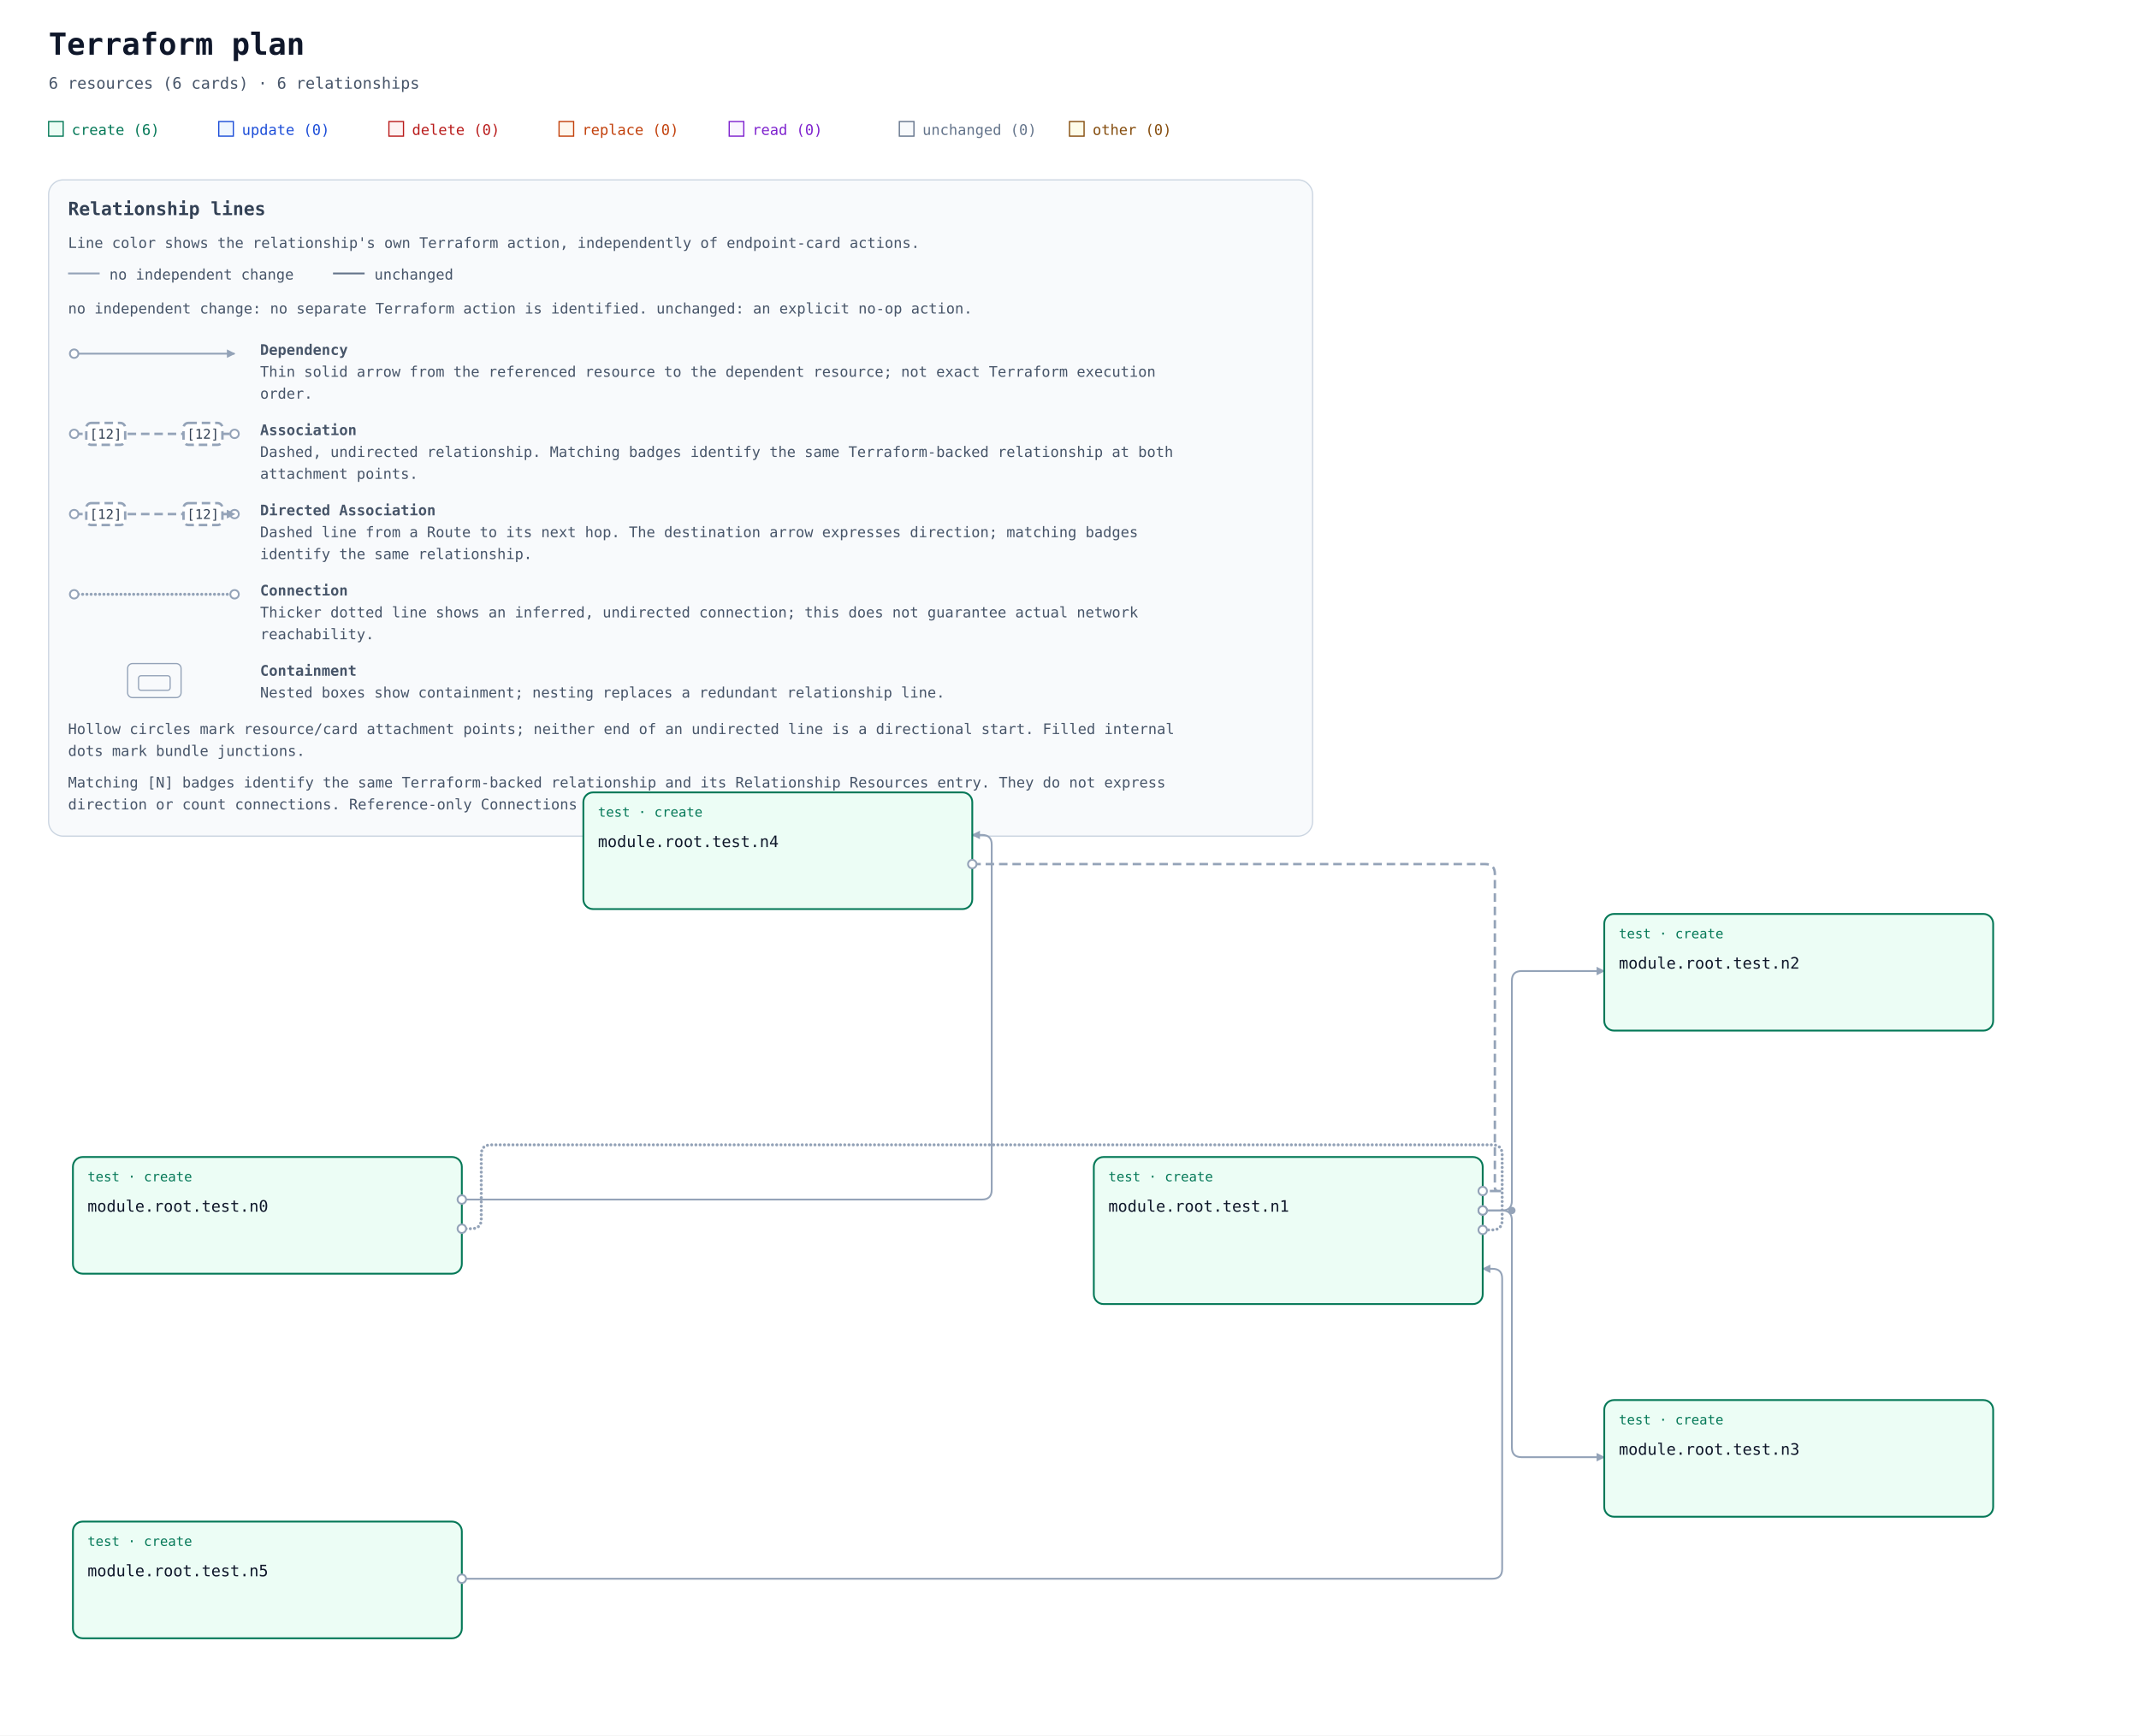
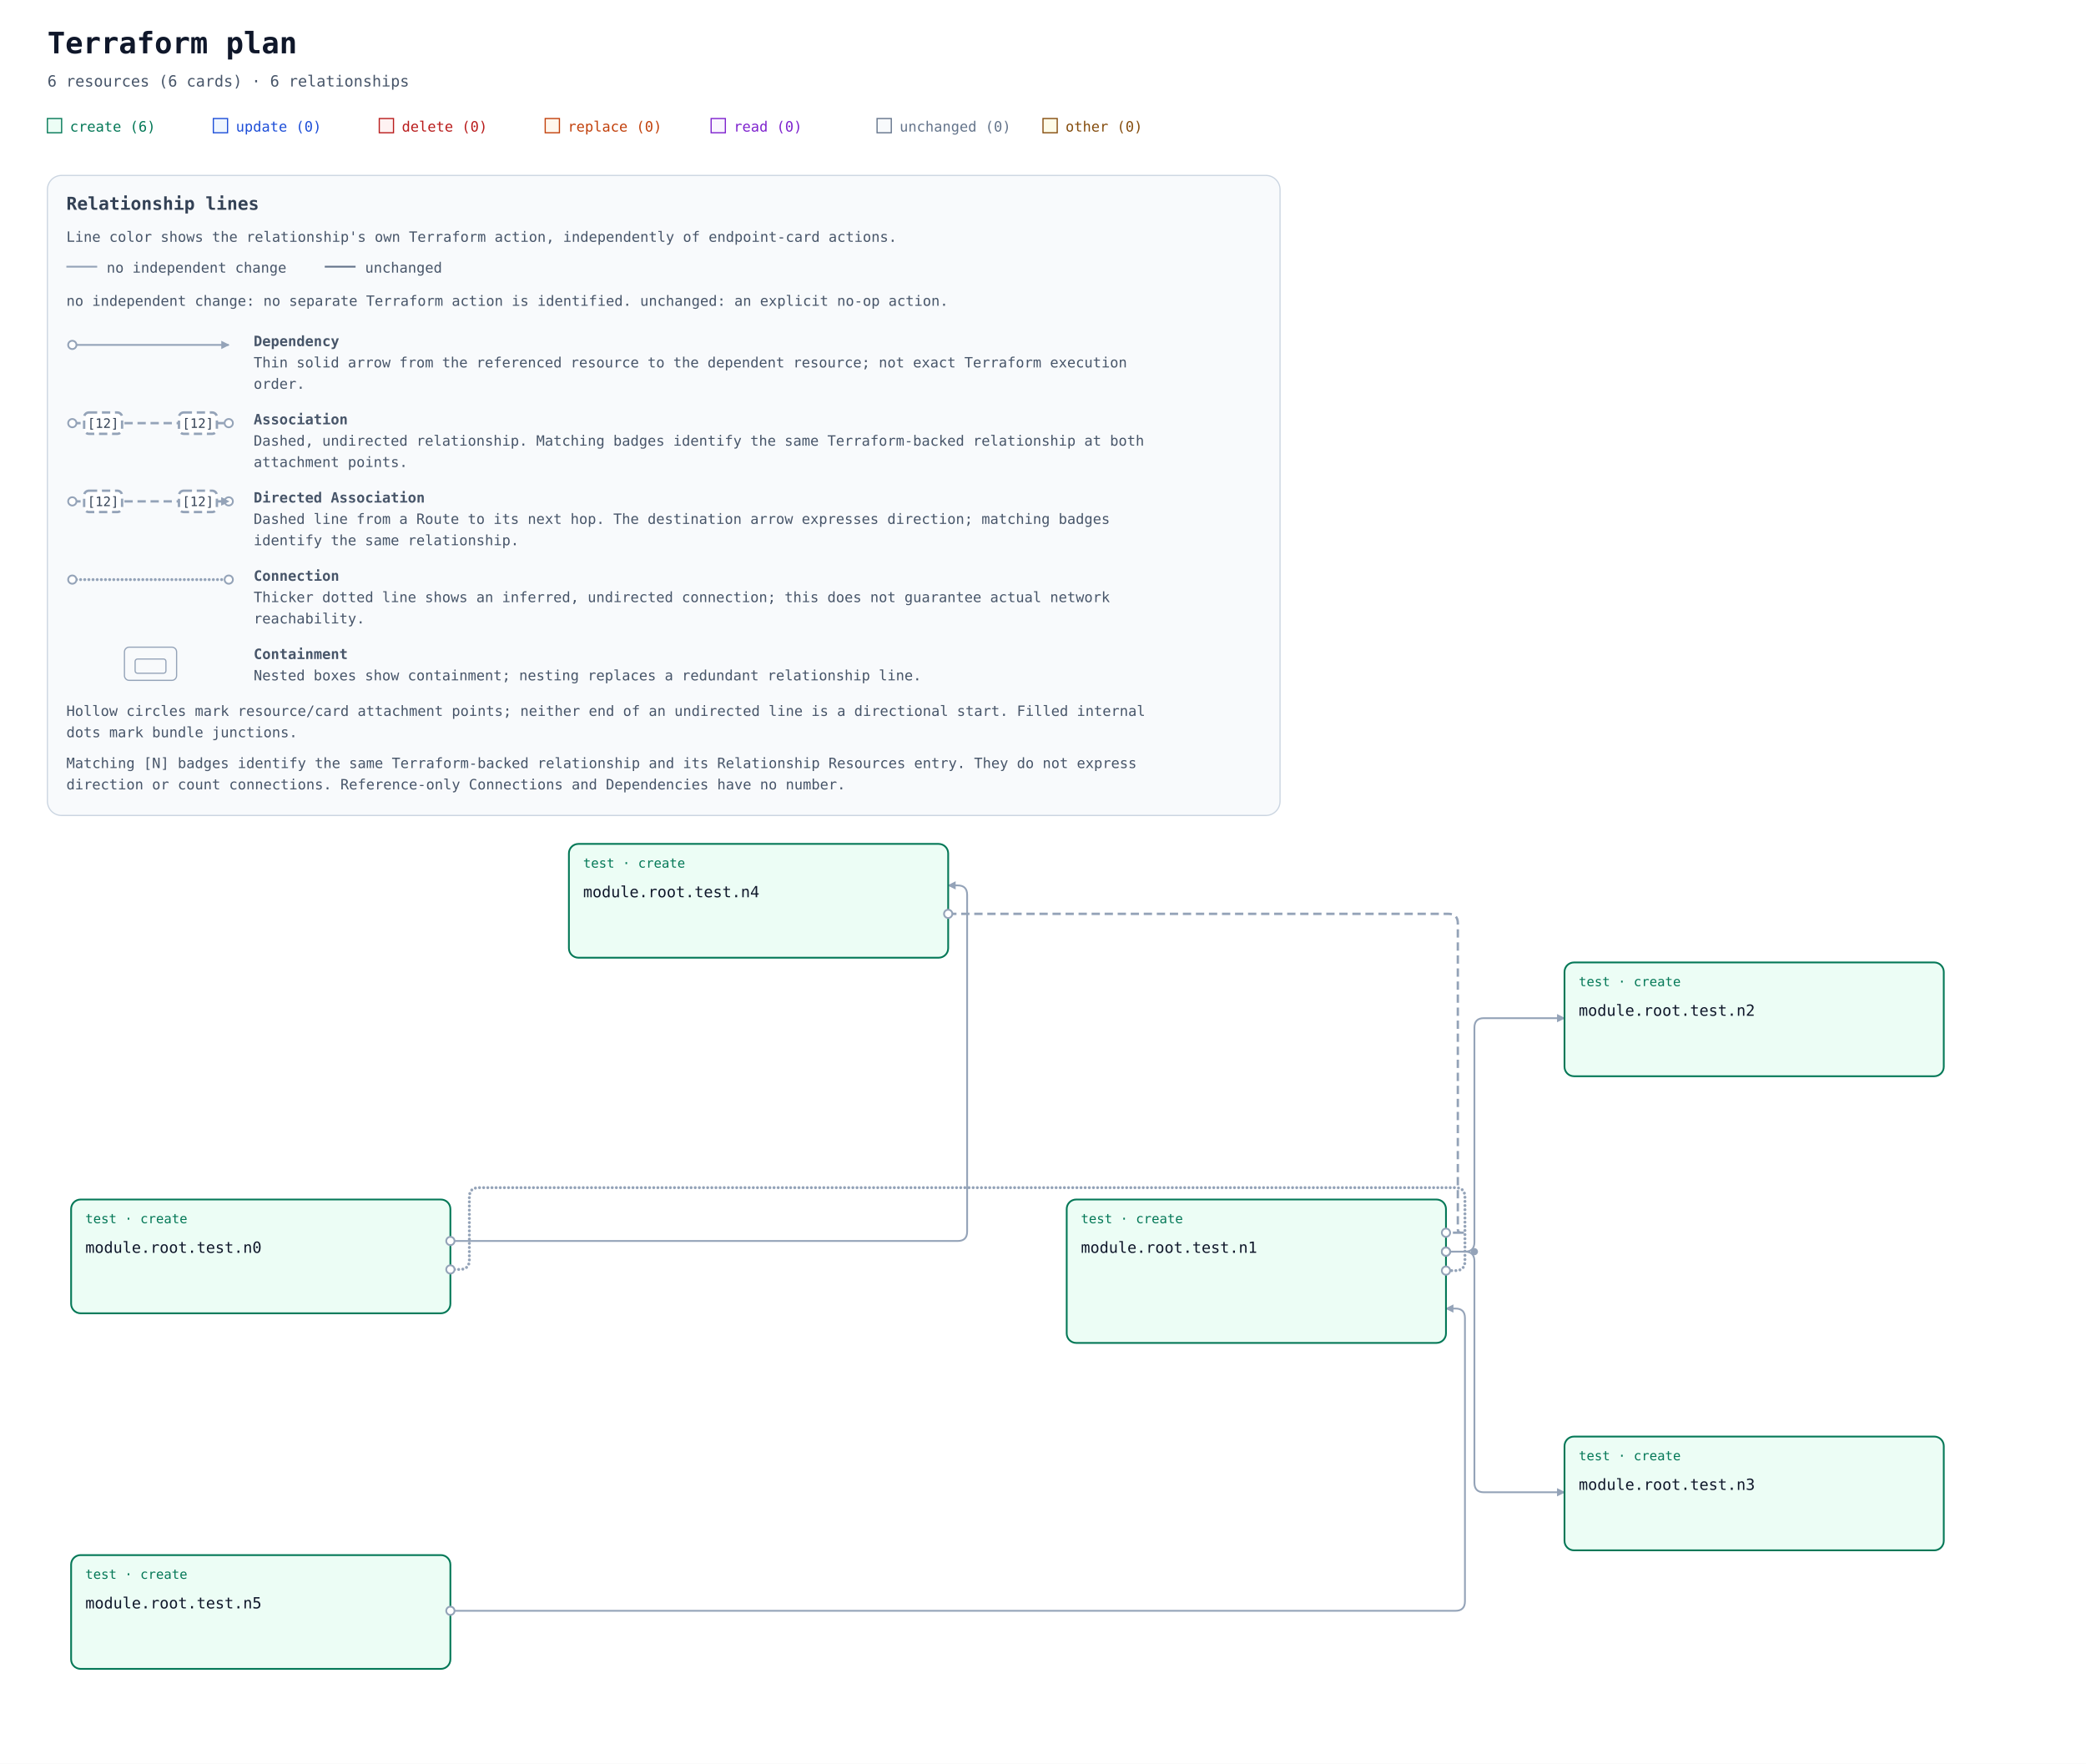
- <svg xmlns="http://www.w3.org/2000/svg" width="1760" height="1428" viewBox="0 0 1760 1428" role="img" aria-labelledby="title description">
+ <svg xmlns="http://www.w3.org/2000/svg" width="1760" height="1488" viewBox="0 0 1760 1488" role="img" aria-labelledby="title description">
  <defs>
    <marker id="arrow" viewBox="0 0 10 10" refX="9" refY="5" markerWidth="7" markerHeight="7" markerUnits="userSpaceOnUse" orient="auto-start-reverse">
      <path d="M 0 0 L 10 5 L 0 10 z" fill="#94a3b8" />
    </marker>
  </defs>
  <rect width="100%" height="100%" fill="#ffffff" />
  <g font-family="ui-monospace, SFMono-Regular, Consolas, monospace">
    <text x="40" y="45" font-size="25" font-weight="700" fill="#0f172a">Terraform plan</text>
    <text x="40" y="73" font-size="13" fill="#475569">6 resources (6 cards) · 6 relationships</text>
    <rect x="40" y="100" width="12" height="12" fill="#ecfdf5" stroke="#047857" />
    <text x="59" y="111" font-size="12" fill="#047857">create (6)</text>
    <rect x="180" y="100" width="12" height="12" fill="#eff6ff" stroke="#1d4ed8" />
    <text x="199" y="111" font-size="12" fill="#1d4ed8">update (0)</text>
    <rect x="320" y="100" width="12" height="12" fill="#fef2f2" stroke="#b91c1c" />
    <text x="339" y="111" font-size="12" fill="#b91c1c">delete (0)</text>
    <rect x="460" y="100" width="12" height="12" fill="#fff7ed" stroke="#c2410c" />
    <text x="479" y="111" font-size="12" fill="#c2410c">replace (0)</text>
    <rect x="600" y="100" width="12" height="12" fill="#faf5ff" stroke="#7e22ce" />
    <text x="619" y="111" font-size="12" fill="#7e22ce">read (0)</text>
    <rect x="740" y="100" width="12" height="12" fill="#f8fafc" stroke="#64748b" />
    <text x="759" y="111" font-size="12" fill="#64748b">unchanged (0)</text>
    <rect x="880" y="100" width="12" height="12" fill="#fefce8" stroke="#854d0e" />
    <text x="899" y="111" font-size="12" fill="#854d0e">other (0)</text>
    <g id="relationship-legend" font-size="12" fill="#475569" transform="translate(40 148)">
      <rect width="1040" height="540" rx="12" fill="#f8fafc" stroke="#cbd5e1" />
      <text x="16" y="29" font-size="15" font-weight="700" fill="#334155">Relationship lines</text>
      <text x="16" y="56">Line color shows the relationship's own Terraform action, independently of endpoint-card actions.</text>
      <path data-legend-action="none" d="M 16 77 H 42" fill="none" stroke="#94a3b8" stroke-width="1.5" />
      <text x="50" y="82">no independent change</text>
      <path data-legend-action="unchanged" d="M 234 77 H 260" fill="none" stroke="#64748b" stroke-width="1.5" />
      <text x="268" y="82">unchanged</text>
      <text x="16" y="110">no independent change: no separate Terraform action is identified. unchanged: an explicit no-op action.</text>
      <g data-legend-entry="dependency">
        <g data-legend-sample="dependency">
          <path data-legend-kind="dependency" data-directionality="directed" d="M 21 143 H 153" fill="none" stroke="#94a3b8" stroke-width="1.5" marker-end="url(#arrow)" />
          <circle data-legend-endpoint="source" cx="21" cy="143" r="3.5" fill="#ffffff" stroke="#94a3b8" stroke-width="1.5" />
        </g>
        <text x="174" y="144" font-weight="700">Dependency</text>
        <text x="174" y="162">Thin solid arrow from the referenced resource to the dependent resource; not exact Terraform execution</text>
        <text x="174" y="180">order.</text>
      </g>
      <g data-legend-entry="association">
        <g data-legend-sample="association">
          <path data-legend-kind="association" data-directionality="undirected" d="M 21 209 H 153" fill="none" stroke="#94a3b8" stroke-width="2" stroke-dasharray="7 4" />
          <circle data-legend-endpoint="source" cx="21" cy="209" r="3.5" fill="#ffffff" stroke="#94a3b8" stroke-width="1.5" />
          <circle data-legend-endpoint="target" cx="153" cy="209" r="3.5" fill="#ffffff" stroke="#94a3b8" stroke-width="1.5" />
          <g data-legend-badge="source">
            <rect x="31" y="200" width="32" height="18" rx="4" fill="#ffffff" stroke="#94a3b8" stroke-width="2" stroke-dasharray="7 4" />
            <text x="47" y="213" text-anchor="middle" font-size="11" fill="#334155">[12]</text>
          </g>
          <g data-legend-badge="target">
            <rect x="111" y="200" width="32" height="18" rx="4" fill="#ffffff" stroke="#94a3b8" stroke-width="2" stroke-dasharray="7 4" />
            <text x="127" y="213" text-anchor="middle" font-size="11" fill="#334155">[12]</text>
          </g>
        </g>
        <text x="174" y="210" font-weight="700">Association</text>
        <text x="174" y="228">Dashed, undirected relationship. Matching badges identify the same Terraform-backed relationship at both</text>
        <text x="174" y="246">attachment points.</text>
      </g>
      <g data-legend-entry="directed-association">
        <g data-legend-sample="directed-association">
          <path data-legend-kind="directed-association" data-directionality="directed" d="M 21 275 H 153" fill="none" stroke="#94a3b8" stroke-width="2" stroke-dasharray="7 4" marker-end="url(#arrow)" />
          <circle data-legend-endpoint="source" cx="21" cy="275" r="3.5" fill="#ffffff" stroke="#94a3b8" stroke-width="1.5" />
          <circle data-legend-endpoint="target" cx="153" cy="275" r="3.5" fill="#ffffff" stroke="#94a3b8" stroke-width="1.5" />
          <path data-legend-arrow="true" d="M 146.7 271.5 L 153.7 275 L 146.7 278.5 Z" fill="#94a3b8" />
          <g data-legend-badge="source">
            <rect x="31" y="266" width="32" height="18" rx="4" fill="#ffffff" stroke="#94a3b8" stroke-width="2" stroke-dasharray="7 4" />
            <text x="47" y="279" text-anchor="middle" font-size="11" fill="#334155">[12]</text>
          </g>
          <g data-legend-badge="target">
            <rect x="111" y="266" width="32" height="18" rx="4" fill="#ffffff" stroke="#94a3b8" stroke-width="2" stroke-dasharray="7 4" />
            <text x="127" y="279" text-anchor="middle" font-size="11" fill="#334155">[12]</text>
          </g>
        </g>
        <text x="174" y="276" font-weight="700">Directed Association</text>
        <text x="174" y="294">Dashed line from a Route to its next hop. The destination arrow expresses direction; matching badges</text>
        <text x="174" y="312">identify the same relationship.</text>
      </g>
      <g data-legend-entry="connection">
        <g data-legend-sample="connection">
          <path data-legend-kind="connection" data-directionality="undirected" d="M 21 341 H 153" fill="none" stroke="#94a3b8" stroke-width="2.5" stroke-dasharray="0 3.5" stroke-linecap="round" />
          <circle data-legend-endpoint="source" cx="21" cy="341" r="3.5" fill="#ffffff" stroke="#94a3b8" stroke-width="1.5" />
          <circle data-legend-endpoint="target" cx="153" cy="341" r="3.5" fill="#ffffff" stroke="#94a3b8" stroke-width="1.5" />
        </g>
        <text x="174" y="342" font-weight="700">Connection</text>
        <text x="174" y="360">Thicker dotted line shows an inferred, undirected connection; this does not guarantee actual network</text>
        <text x="174" y="378">reachability.</text>
      </g>
      <g data-legend-entry="containment">
        <g data-legend-sample="containment">
          <g data-legend-kind="containment" fill="none" stroke="#94a3b8">
            <rect x="65" y="398" width="44" height="28" rx="4" />
            <rect x="74" y="408" width="26" height="12" rx="2" />
          </g>
        </g>
        <text x="174" y="408" font-weight="700">Containment</text>
        <text x="174" y="426">Nested boxes show containment; nesting replaces a redundant relationship line.</text>
      </g>
      <text x="16" y="456">Hollow circles mark resource/card attachment points; neither end of an undirected line is a directional start. Filled internal</text>
      <text x="16" y="474">dots mark bundle junctions.</text>
      <text x="16" y="500">Matching [N] badges identify the same Terraform-backed relationship and its Relationship Resources entry. They do not express</text>
      <text x="16" y="518">direction or count connections. Reference-only Connections and Dependencies have no number.</text>
    </g>
    <g transform="translate(0 552)">
-       <g data-architecture="true" transform="translate(0 0)">
+       <g data-architecture="true" transform="translate(0 60)">
        <path d="M 380 459 L 388 459 Q 396 459 396 451 L 396 398 Q 396 390 404 390 L 1228 390 Q 1236 390 1236 398 L 1236 452 Q 1236 460 1228 460 L 1220 460 " data-edge-kind="connection" data-directionality="undirected" data-source="resource-746573742e6e30-current" data-target="resource-746573742e6e31-current" fill="none" stroke="#94a3b8" stroke-width="2.5" stroke-dasharray="0 3.5" stroke-linecap="round" stroke-linejoin="round" />
        <path d="M 800 159 L 1222 159 Q 1230 159 1230 167 L 1230 425 Q 1230 428 1233 428 L 1236 428 L 1220 428 " data-edge-kind="association" data-directionality="undirected" data-source="resource-746573742e6e34-current" data-target="resource-746573742e6e31-current" fill="none" stroke="#94a3b8" stroke-width="2" stroke-dasharray="7 4" stroke-linejoin="round" />
        <path d="M 380 747 L 1228 747 Q 1236 747 1236 739 L 1236 500 Q 1236 492 1228 492 L 1220 492 " data-edge-kind="dependency" data-directionality="directed" data-source="resource-746573742e6e35-current" data-target="resource-746573742e6e31-current" fill="none" stroke="#94a3b8" stroke-width="1.5" stroke-linejoin="round" marker-end="url(#arrow)" />
        <path d="M 1220 444 L 1236 444 Q 1244 444 1244 436 L 1244 255 Q 1244 247 1252 247 L 1320 247 " data-edge-kind="dependency" data-directionality="directed" data-source="resource-746573742e6e31-current" data-target="resource-746573742e6e32-current" fill="none" stroke="#94a3b8" stroke-width="1.5" stroke-linejoin="round" marker-end="url(#arrow)" />
        <path d="M 1220 444 L 1236 444 Q 1244 444 1244 452 L 1244 639 Q 1244 647 1252 647 L 1320 647 " data-edge-kind="dependency" data-directionality="directed" data-source="resource-746573742e6e31-current" data-target="resource-746573742e6e33-current" fill="none" stroke="#94a3b8" stroke-width="1.5" stroke-linejoin="round" marker-end="url(#arrow)" />
        <path d="M 380 435 L 808 435 Q 816 435 816 427 L 816 143 Q 816 135 808 135 L 800 135 " data-edge-kind="dependency" data-directionality="directed" data-source="resource-746573742e6e30-current" data-target="resource-746573742e6e34-current" fill="none" stroke="#94a3b8" stroke-width="1.5" stroke-linejoin="round" marker-end="url(#arrow)" />
        <circle cx="1244" cy="444" r="3" fill="#94a3b8" />
        <g id="resource-746573742e6e30-current" data-architecture-id="terraform:746573742e6e30-current" data-qualified-address="module.root.test.n0" data-terraform-address="test.n0">
          <rect x="60" y="400" width="320" height="96" rx="8" fill="#ecfdf5" stroke="#047857" stroke-width="1.5" data-mode="managed" />
          <text x="72" y="420" font-size="11" fill="#047857">test · create</text>
          <text x="72" y="445" font-size="13" fill="#0f172a" xml:space="preserve">module.root.test.n0</text>
        </g>
        <g id="resource-746573742e6e31-current" data-architecture-id="terraform:746573742e6e31-current" data-qualified-address="module.root.test.n1" data-terraform-address="test.n1">
          <rect x="900" y="400" width="320" height="121" rx="8" fill="#ecfdf5" stroke="#047857" stroke-width="1.5" data-mode="managed" />
          <text x="912" y="420" font-size="11" fill="#047857">test · create</text>
          <text x="912" y="445" font-size="13" fill="#0f172a" xml:space="preserve">module.root.test.n1</text>
        </g>
        <g id="resource-746573742e6e32-current" data-architecture-id="terraform:746573742e6e32-current" data-qualified-address="module.root.test.n2" data-terraform-address="test.n2">
          <rect x="1320" y="200" width="320" height="96" rx="8" fill="#ecfdf5" stroke="#047857" stroke-width="1.5" data-mode="managed" />
          <text x="1332" y="220" font-size="11" fill="#047857">test · create</text>
          <text x="1332" y="245" font-size="13" fill="#0f172a" xml:space="preserve">module.root.test.n2</text>
        </g>
        <g id="resource-746573742e6e33-current" data-architecture-id="terraform:746573742e6e33-current" data-qualified-address="module.root.test.n3" data-terraform-address="test.n3">
          <rect x="1320" y="600" width="320" height="96" rx="8" fill="#ecfdf5" stroke="#047857" stroke-width="1.5" data-mode="managed" />
          <text x="1332" y="620" font-size="11" fill="#047857">test · create</text>
          <text x="1332" y="645" font-size="13" fill="#0f172a" xml:space="preserve">module.root.test.n3</text>
        </g>
        <g id="resource-746573742e6e34-current" data-architecture-id="terraform:746573742e6e34-current" data-qualified-address="module.root.test.n4" data-terraform-address="test.n4">
          <rect x="480" y="100" width="320" height="96" rx="8" fill="#ecfdf5" stroke="#047857" stroke-width="1.5" data-mode="managed" />
          <text x="492" y="120" font-size="11" fill="#047857">test · create</text>
          <text x="492" y="145" font-size="13" fill="#0f172a" xml:space="preserve">module.root.test.n4</text>
        </g>
        <g id="resource-746573742e6e35-current" data-architecture-id="terraform:746573742e6e35-current" data-qualified-address="module.root.test.n5" data-terraform-address="test.n5">
          <rect x="60" y="700" width="320" height="96" rx="8" fill="#ecfdf5" stroke="#047857" stroke-width="1.5" data-mode="managed" />
          <text x="72" y="720" font-size="11" fill="#047857">test · create</text>
          <text x="72" y="745" font-size="13" fill="#0f172a" xml:space="preserve">module.root.test.n5</text>
        </g>
        <g data-endpoints="true" data-source="resource-746573742e6e30-current" data-target="resource-746573742e6e31-current" aria-hidden="true">
          <circle data-endpoint="source" cx="380" cy="459" r="3.5" fill="#ffffff" stroke="#94a3b8" stroke-width="1.5" />
          <circle data-endpoint="target" cx="1220" cy="460" r="3.5" fill="#ffffff" stroke="#94a3b8" stroke-width="1.5" />
        </g>
        <g data-endpoints="true" data-source="resource-746573742e6e34-current" data-target="resource-746573742e6e31-current" aria-hidden="true">
          <circle data-endpoint="source" cx="800" cy="159" r="3.5" fill="#ffffff" stroke="#94a3b8" stroke-width="1.5" />
          <circle data-endpoint="target" cx="1220" cy="428" r="3.5" fill="#ffffff" stroke="#94a3b8" stroke-width="1.5" />
        </g>
        <g data-endpoints="true" data-source="resource-746573742e6e35-current" data-target="resource-746573742e6e31-current" aria-hidden="true">
          <circle data-endpoint="source" cx="380" cy="747" r="3.5" fill="#ffffff" stroke="#94a3b8" stroke-width="1.5" />
        </g>
        <g data-endpoints="true" data-source="resource-746573742e6e31-current" data-target="resource-746573742e6e32-current" aria-hidden="true">
          <circle data-endpoint="source" cx="1220" cy="444" r="3.5" fill="#ffffff" stroke="#94a3b8" stroke-width="1.5" />
        </g>
        <g data-endpoints="true" data-source="resource-746573742e6e31-current" data-target="resource-746573742e6e33-current" aria-hidden="true">
          <circle data-endpoint="source" cx="1220" cy="444" r="3.5" fill="#ffffff" stroke="#94a3b8" stroke-width="1.5" />
        </g>
        <g data-endpoints="true" data-source="resource-746573742e6e30-current" data-target="resource-746573742e6e34-current" aria-hidden="true">
          <circle data-endpoint="source" cx="380" cy="435" r="3.5" fill="#ffffff" stroke="#94a3b8" stroke-width="1.5" />
        </g>
      </g>
    </g>
  </g>
</svg>
